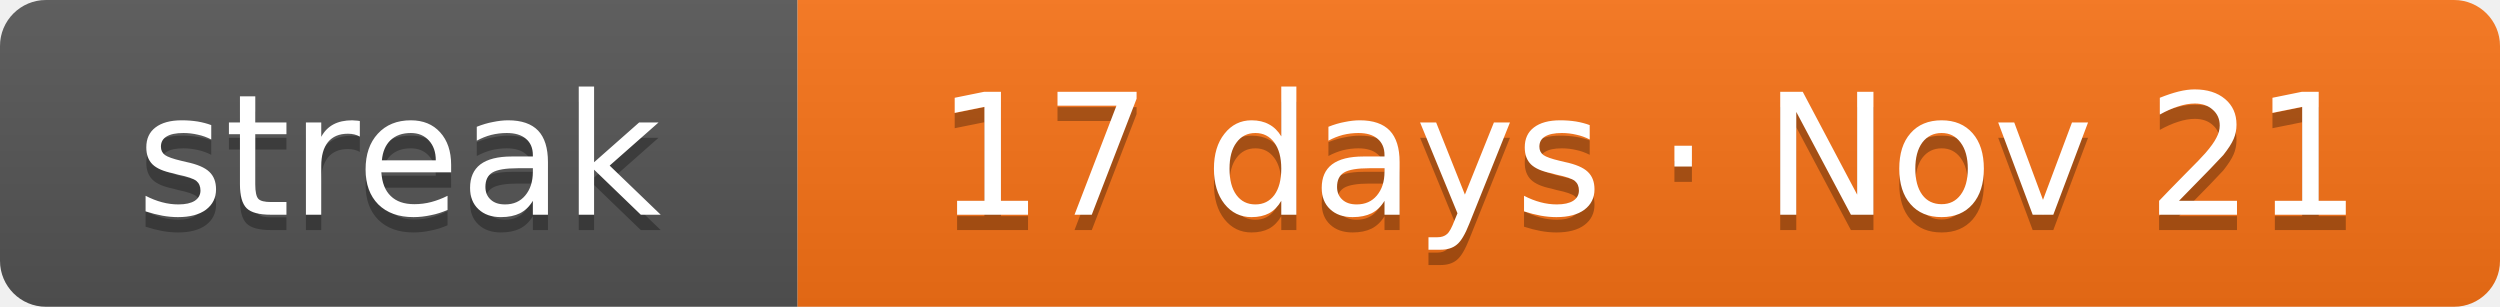
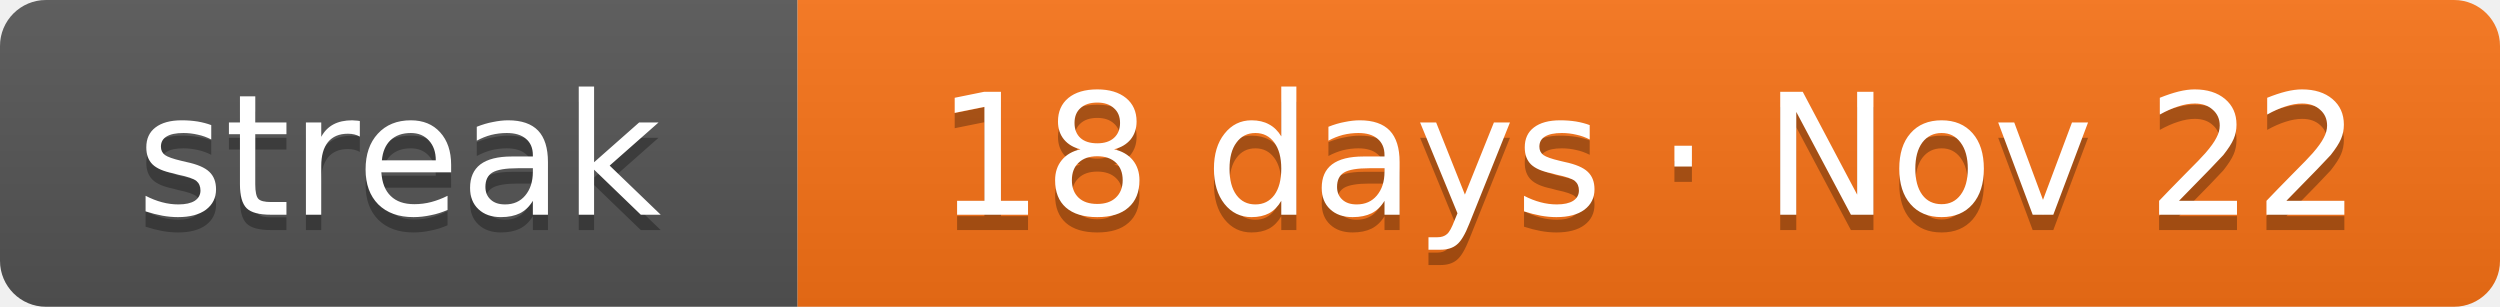
- <svg xmlns="http://www.w3.org/2000/svg" width="163" height="20" role="img" aria-label="Current solving streak: 17 days as of Nov 21">
+ <svg xmlns="http://www.w3.org/2000/svg" width="163" height="20" role="img" aria-label="Current solving streak: 18 days as of Nov 22">
  <linearGradient id="s" x2="0" y2="100%">
    <stop offset="0" stop-color="#bbb" stop-opacity=".1" />
    <stop offset="1" stop-opacity=".1" />
  </linearGradient>
  <clipPath id="r">
    <rect width="163" height="20" rx="3" fill="#fff" />
  </clipPath>
  <g clip-path="url(#r)">
    <rect width="52" height="20" fill="#555" />
    <rect x="52" width="111" height="20" fill="#f97316" />
    <rect width="163" height="20" fill="url(#s)" />
  </g>
  <g fill="#fff" text-anchor="middle" font-family="Verdana,DejaVu Sans,Geneva,sans-serif" font-size="11">
    <text x="26" y="15" fill="#010101" fill-opacity=".3" textLength="32">streak</text>
    <text x="26" y="14" fill="#fff" textLength="32">streak</text>
-     <text x="107.5" y="15" fill="#010101" fill-opacity=".3" textLength="91">17 days · Nov 21</text>
-     <text x="107.5" y="14" fill="#fff" textLength="91">17 days · Nov 21</text>
+     <text x="107.5" y="15" fill="#010101" fill-opacity=".3" textLength="91">18 days · Nov 22</text>
+     <text x="107.5" y="14" fill="#fff" textLength="91">18 days · Nov 22</text>
  </g>
</svg>
